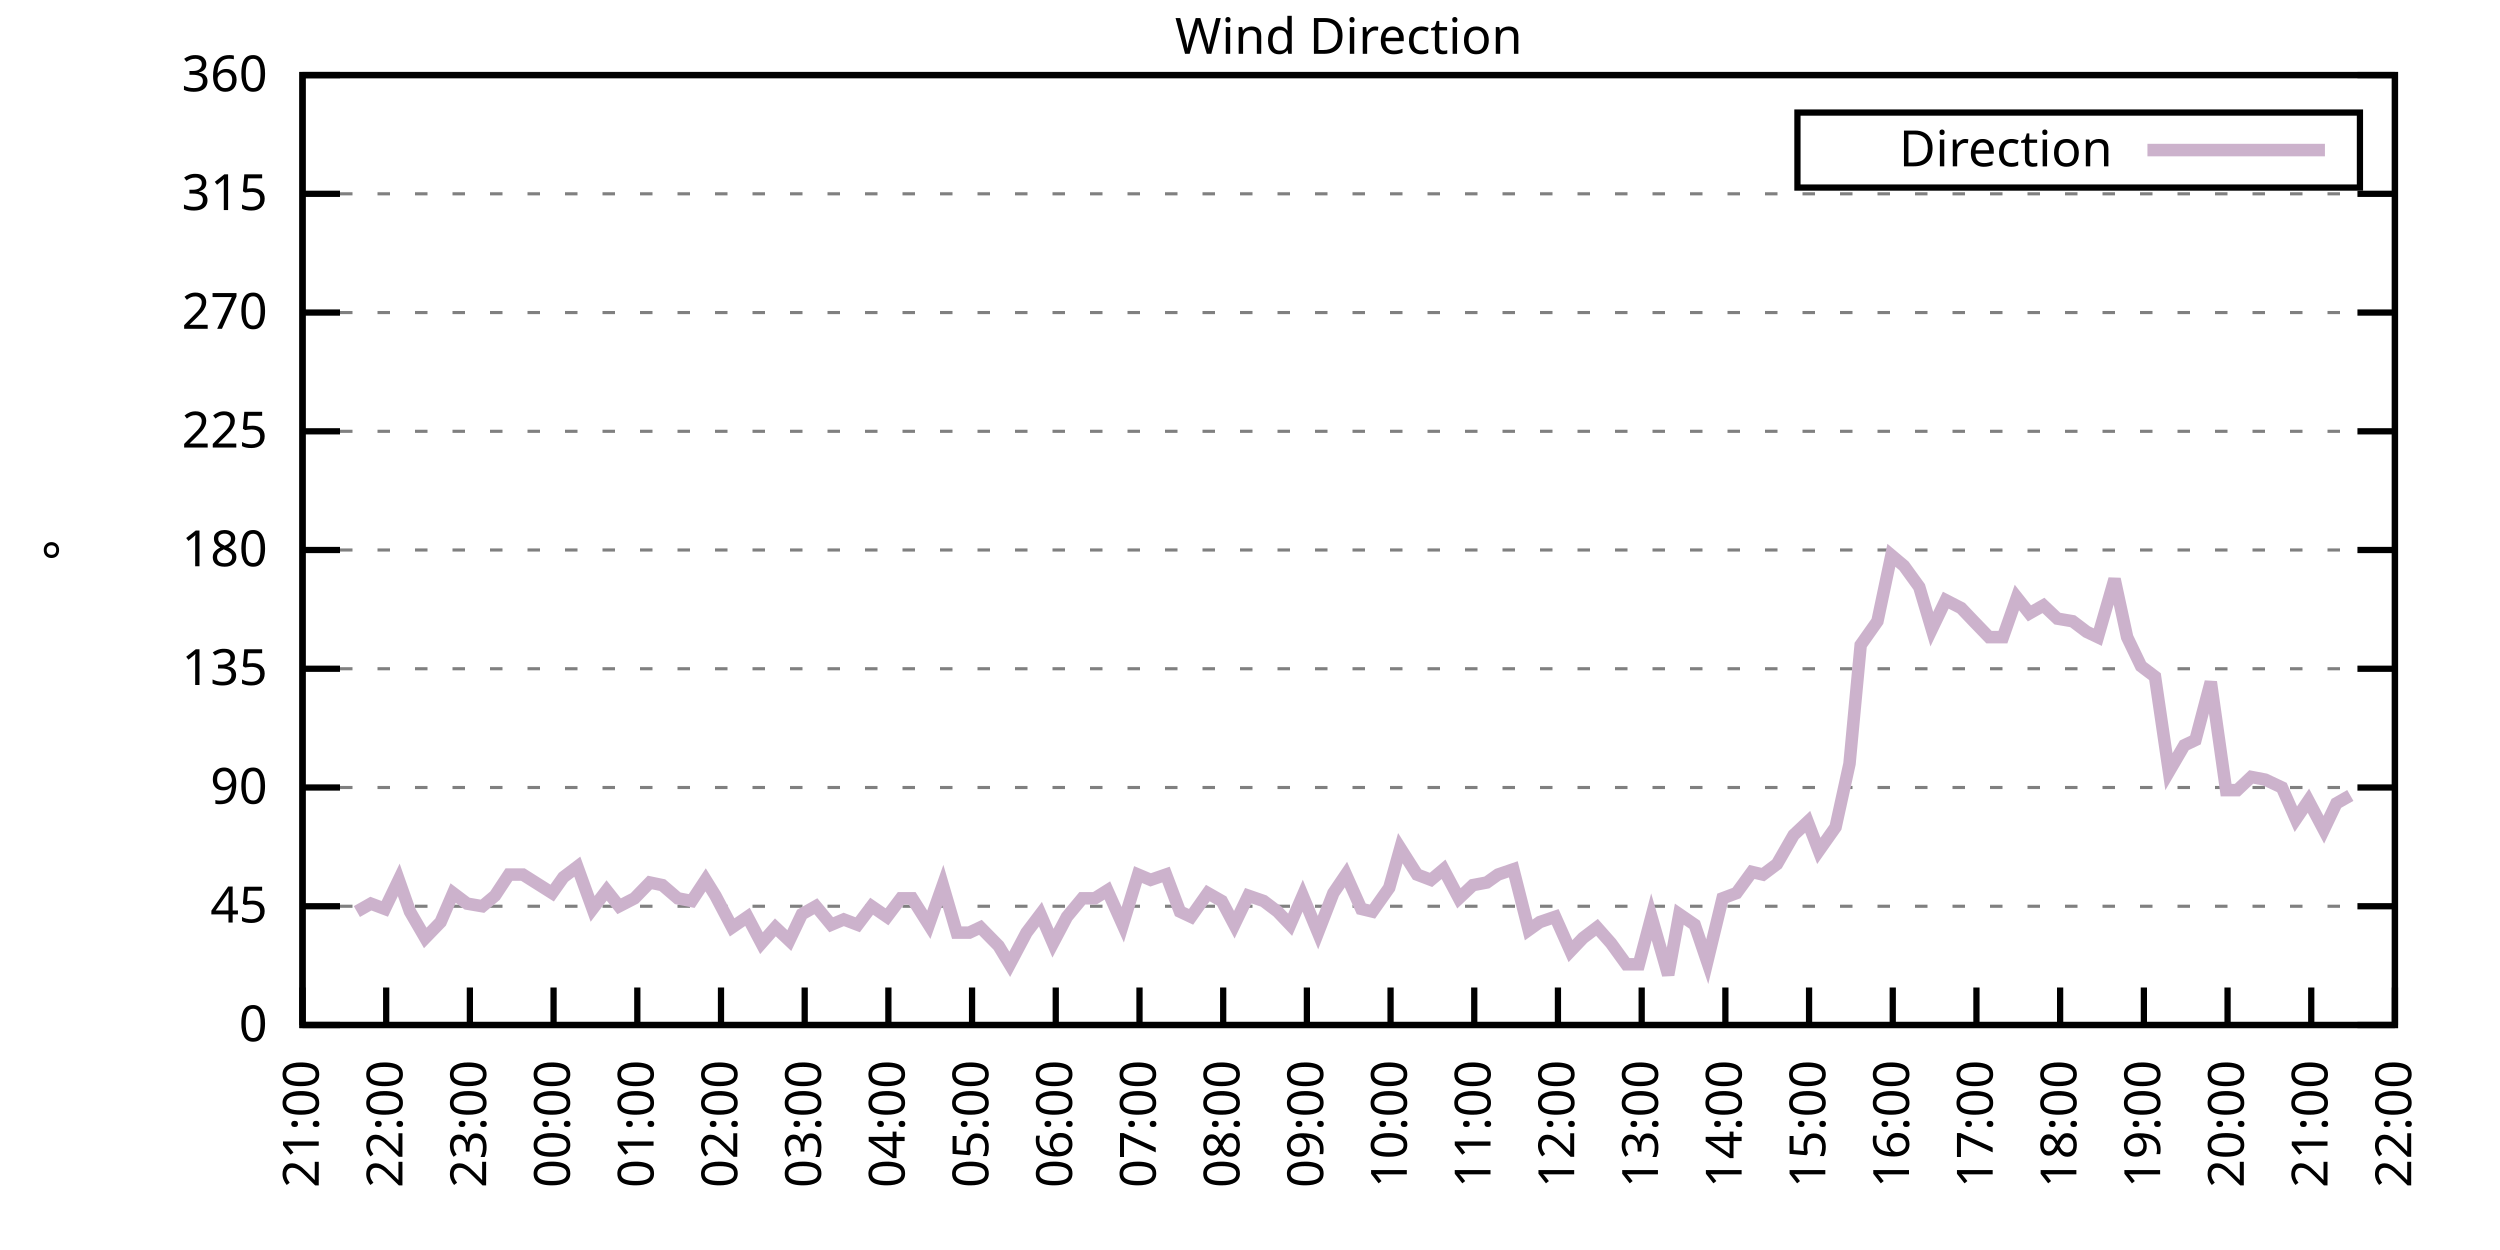
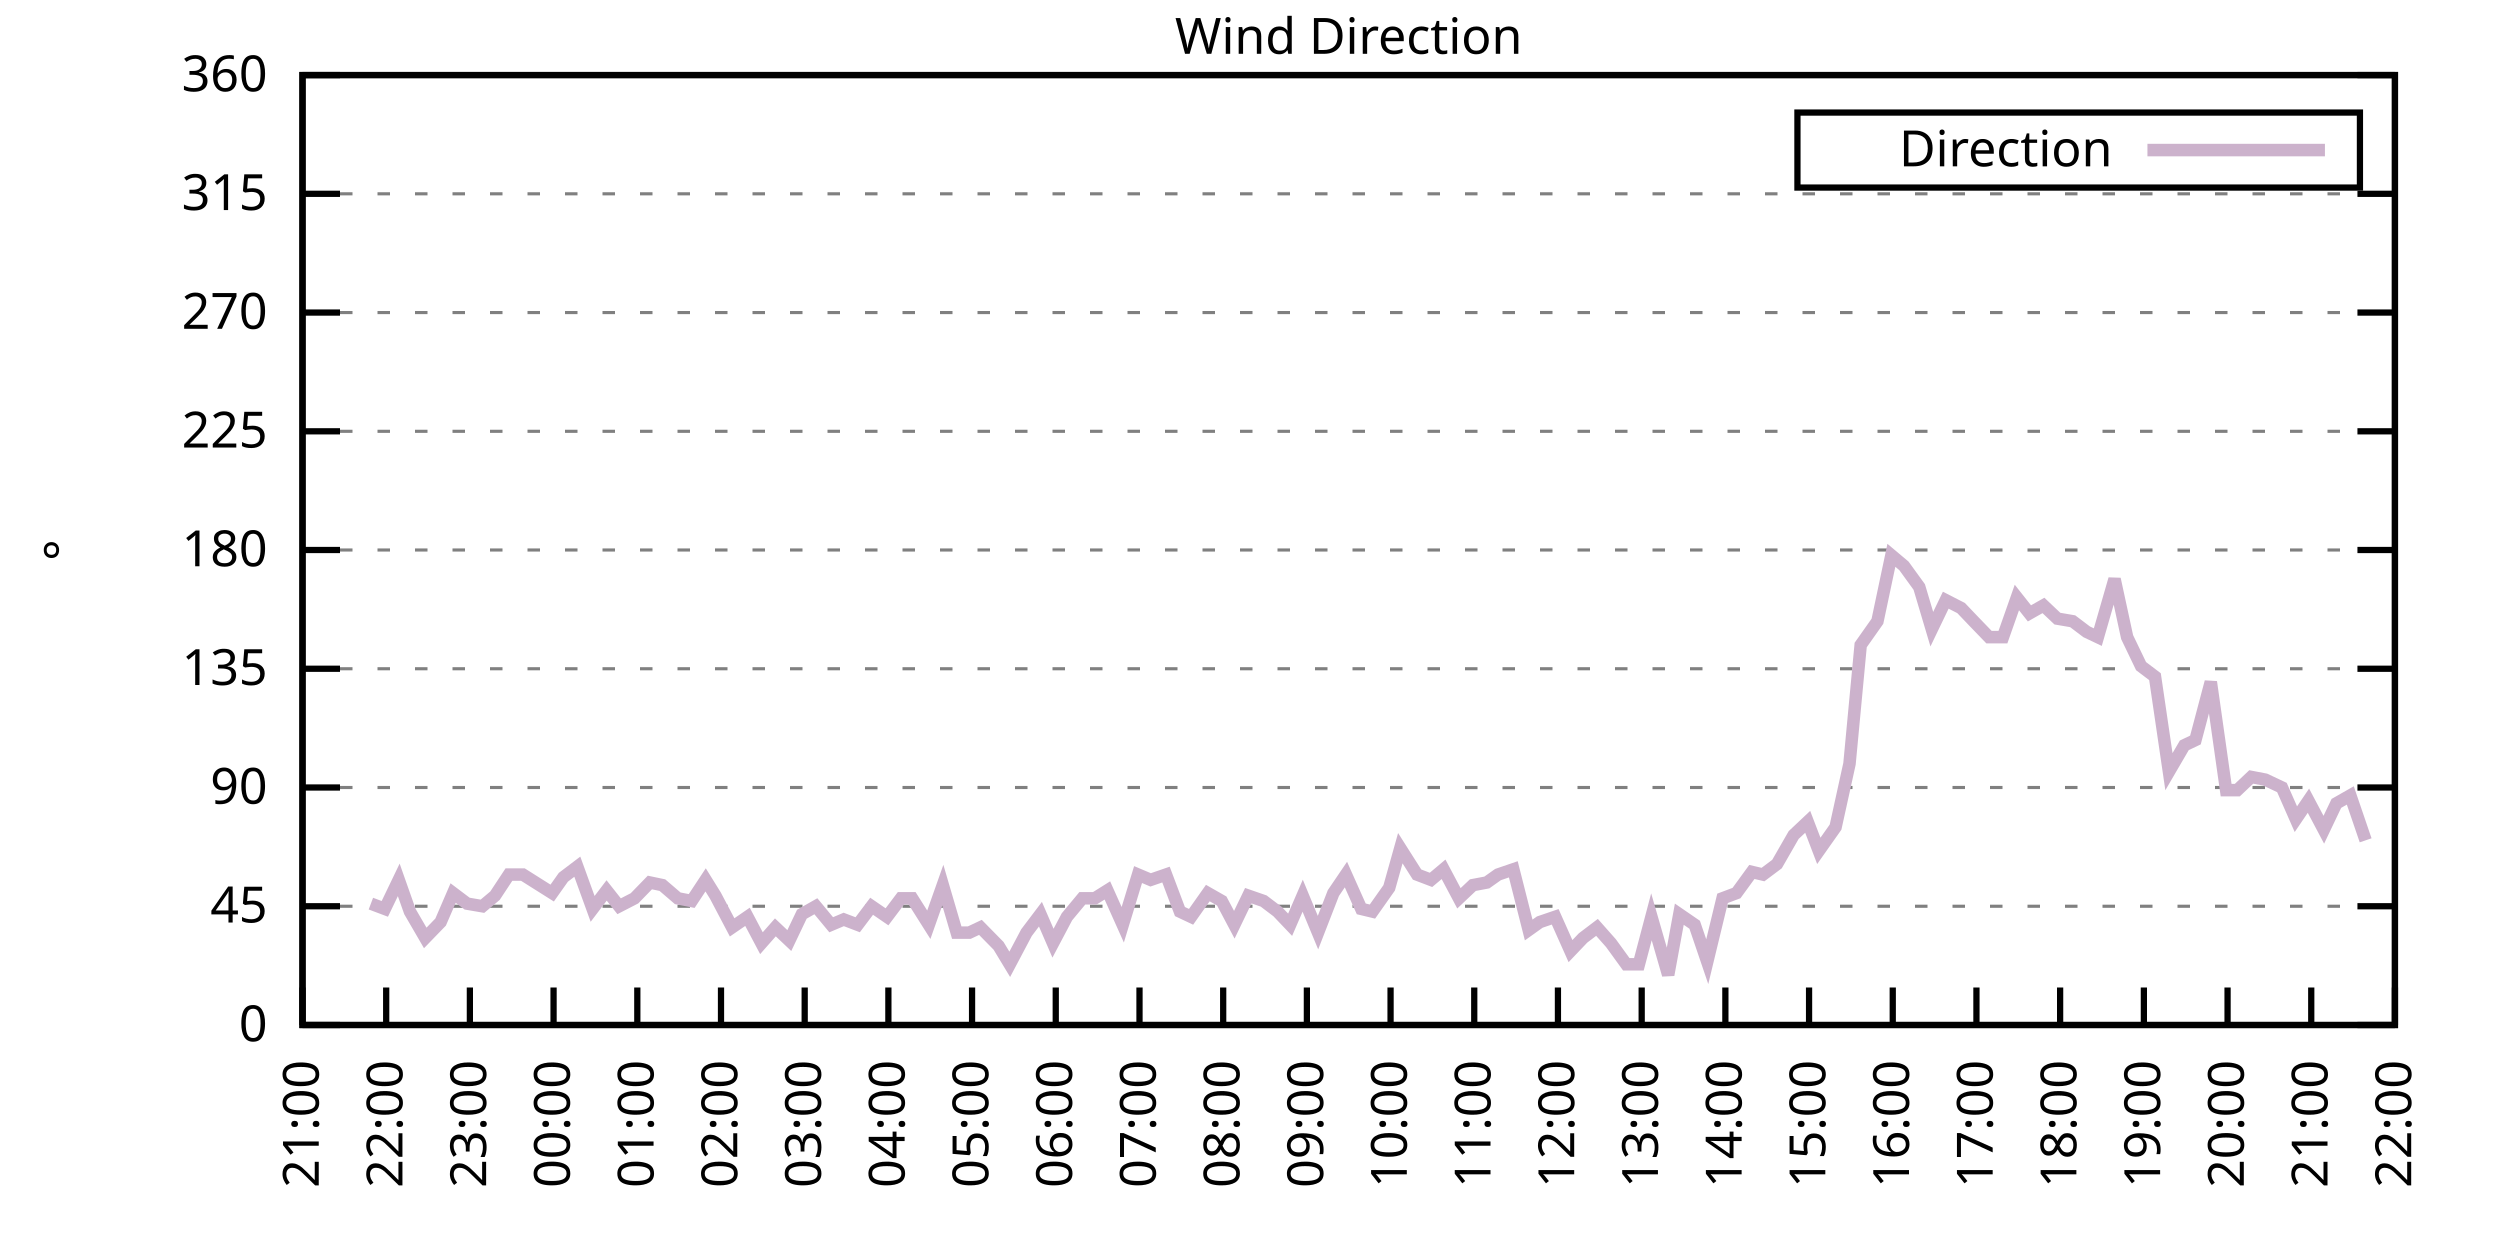
<svg xmlns="http://www.w3.org/2000/svg" xmlns:xlink="http://www.w3.org/1999/xlink" width="400" height="200" viewBox="0 0 400 200">
  <g id="gnuplot_canvas">
    <rect x="0" y="0" width="400" height="200" fill="none" />
    <defs>
      <circle id="gpDot" r="0.5" stroke-width="0.5" stroke="currentColor" />
      <path id="gpPt0" stroke-width="0.333" stroke="currentColor" d="M-1,0 h2 M0,-1 v2" />
      <path id="gpPt1" stroke-width="0.333" stroke="currentColor" d="M-1,-1 L1,1 M1,-1 L-1,1" />
      <path id="gpPt2" stroke-width="0.333" stroke="currentColor" d="M-1,0 L1,0 M0,-1 L0,1 M-1,-1 L1,1 M-1,1 L1,-1" />
      <rect id="gpPt3" stroke-width="0.333" stroke="currentColor" x="-1" y="-1" width="2" height="2" />
      <rect id="gpPt4" stroke-width="0.333" stroke="currentColor" fill="currentColor" x="-1" y="-1" width="2" height="2" />
      <circle id="gpPt5" stroke-width="0.333" stroke="currentColor" cx="0" cy="0" r="1" />
      <use xlink:href="#gpPt5" id="gpPt6" fill="currentColor" stroke="none" />
      <path id="gpPt7" stroke-width="0.333" stroke="currentColor" d="M0,-1.33 L-1.33,0.67 L1.33,0.67 z" />
      <use xlink:href="#gpPt7" id="gpPt8" fill="currentColor" stroke="none" />
      <use xlink:href="#gpPt7" id="gpPt9" stroke="currentColor" transform="rotate(180)" />
      <use xlink:href="#gpPt9" id="gpPt10" fill="currentColor" stroke="none" />
      <use xlink:href="#gpPt3" id="gpPt11" stroke="currentColor" transform="rotate(45)" />
      <use xlink:href="#gpPt11" id="gpPt12" fill="currentColor" stroke="none" />
      <path id="gpPt13" stroke-width="0.333" stroke="currentColor" d="M0,1.330 L1.265,0.411 L0.782,-1.067 L-0.782,-1.076 L-1.265,0.411 z" />
      <use xlink:href="#gpPt13" id="gpPt14" fill="currentColor" stroke="none" />
      <filter id="textbox" filterUnits="objectBoundingBox" x="0" y="0" height="1" width="1">
        <feFlood flood-color="white" flood-opacity="1" result="bgnd" />
        <feComposite in="SourceGraphic" in2="bgnd" operator="atop" />
      </filter>
      <filter id="greybox" filterUnits="objectBoundingBox" x="0" y="0" height="1" width="1">
        <feFlood flood-color="lightgrey" flood-opacity="1" result="grey" />
        <feComposite in="SourceGraphic" in2="grey" operator="atop" />
      </filter>
    </defs>
    <g fill="none" color="white" stroke="currentColor" stroke-width="1.00" stroke-linecap="butt" stroke-linejoin="miter">
</g>
    <g fill="none" color="black" stroke="currentColor" stroke-width="1.00" stroke-linecap="butt" stroke-linejoin="miter">
      <g stroke="none" shape-rendering="crispEdges">
        <polygon fill="rgb(255, 255, 255)" points="48.40,164.00 383.18,164.00 383.18,12.02 48.40,12.02 " />
      </g>
    </g>
    <g fill="none" color="black" stroke="currentColor" stroke-width="1.00" stroke-linecap="butt" stroke-linejoin="miter">
</g>
    <g fill="none" color="black" stroke="black" stroke-width="0.50" stroke-linecap="butt" stroke-linejoin="miter">
</g>
    <g fill="none" color="gray" stroke="currentColor" stroke-width="0.50" stroke-linecap="butt" stroke-linejoin="miter">
      <path stroke="gray" stroke-dasharray="2,4" class="gridline" d="M48.40,164.00 L383.19,164.00  " />
    </g>
    <g fill="none" color="gray" stroke="gray" stroke-width="1.00" stroke-linecap="butt" stroke-linejoin="miter">
</g>
    <g fill="none" color="black" stroke="currentColor" stroke-width="1.00" stroke-linecap="butt" stroke-linejoin="miter">
      <path stroke="black" d="M48.40,164.00 L54.40,164.00 M383.19,164.00 L377.19,164.00  " />
      <g transform="translate(42.80,166.60)" stroke="none" fill="black" font-family="Sans" font-size="8.00" text-anchor="end">
        <text>
          <tspan font-family="Sans"> 0</tspan>
        </text>
      </g>
    </g>
    <g fill="none" color="black" stroke="currentColor" stroke-width="1.00" stroke-linecap="butt" stroke-linejoin="miter">
</g>
    <g fill="none" color="black" stroke="black" stroke-width="0.50" stroke-linecap="butt" stroke-linejoin="miter">
</g>
    <g fill="none" color="gray" stroke="currentColor" stroke-width="0.50" stroke-linecap="butt" stroke-linejoin="miter">
      <path stroke="gray" stroke-dasharray="2,4" class="gridline" d="M48.40,145.00 L383.19,145.00  " />
    </g>
    <g fill="none" color="gray" stroke="gray" stroke-width="1.00" stroke-linecap="butt" stroke-linejoin="miter">
</g>
    <g fill="none" color="black" stroke="currentColor" stroke-width="1.00" stroke-linecap="butt" stroke-linejoin="miter">
      <path stroke="black" d="M48.40,145.00 L54.40,145.00 M383.19,145.00 L377.19,145.00  " />
      <g transform="translate(42.80,147.60)" stroke="none" fill="black" font-family="Sans" font-size="8.00" text-anchor="end">
        <text>
          <tspan font-family="Sans"> 45</tspan>
        </text>
      </g>
    </g>
    <g fill="none" color="black" stroke="currentColor" stroke-width="1.00" stroke-linecap="butt" stroke-linejoin="miter">
</g>
    <g fill="none" color="black" stroke="black" stroke-width="0.50" stroke-linecap="butt" stroke-linejoin="miter">
</g>
    <g fill="none" color="gray" stroke="currentColor" stroke-width="0.50" stroke-linecap="butt" stroke-linejoin="miter">
      <path stroke="gray" stroke-dasharray="2,4" class="gridline" d="M48.40,126.00 L383.19,126.00  " />
    </g>
    <g fill="none" color="gray" stroke="gray" stroke-width="1.00" stroke-linecap="butt" stroke-linejoin="miter">
</g>
    <g fill="none" color="black" stroke="currentColor" stroke-width="1.00" stroke-linecap="butt" stroke-linejoin="miter">
      <path stroke="black" d="M48.40,126.00 L54.40,126.00 M383.19,126.00 L377.19,126.00  " />
      <g transform="translate(42.80,128.60)" stroke="none" fill="black" font-family="Sans" font-size="8.00" text-anchor="end">
        <text>
          <tspan font-family="Sans"> 90</tspan>
        </text>
      </g>
    </g>
    <g fill="none" color="black" stroke="currentColor" stroke-width="1.00" stroke-linecap="butt" stroke-linejoin="miter">
</g>
    <g fill="none" color="black" stroke="black" stroke-width="0.50" stroke-linecap="butt" stroke-linejoin="miter">
</g>
    <g fill="none" color="gray" stroke="currentColor" stroke-width="0.50" stroke-linecap="butt" stroke-linejoin="miter">
      <path stroke="gray" stroke-dasharray="2,4" class="gridline" d="M48.40,107.00 L383.19,107.00  " />
    </g>
    <g fill="none" color="gray" stroke="gray" stroke-width="1.00" stroke-linecap="butt" stroke-linejoin="miter">
</g>
    <g fill="none" color="black" stroke="currentColor" stroke-width="1.00" stroke-linecap="butt" stroke-linejoin="miter">
      <path stroke="black" d="M48.40,107.00 L54.40,107.00 M383.19,107.00 L377.19,107.00  " />
      <g transform="translate(42.80,109.60)" stroke="none" fill="black" font-family="Sans" font-size="8.00" text-anchor="end">
        <text>
          <tspan font-family="Sans"> 135</tspan>
        </text>
      </g>
    </g>
    <g fill="none" color="black" stroke="currentColor" stroke-width="1.00" stroke-linecap="butt" stroke-linejoin="miter">
</g>
    <g fill="none" color="black" stroke="black" stroke-width="0.50" stroke-linecap="butt" stroke-linejoin="miter">
</g>
    <g fill="none" color="gray" stroke="currentColor" stroke-width="0.50" stroke-linecap="butt" stroke-linejoin="miter">
      <path stroke="gray" stroke-dasharray="2,4" class="gridline" d="M48.40,88.00 L383.19,88.00  " />
    </g>
    <g fill="none" color="gray" stroke="gray" stroke-width="1.00" stroke-linecap="butt" stroke-linejoin="miter">
</g>
    <g fill="none" color="black" stroke="currentColor" stroke-width="1.00" stroke-linecap="butt" stroke-linejoin="miter">
      <path stroke="black" d="M48.40,88.00 L54.40,88.00 M383.19,88.00 L377.19,88.00  " />
      <g transform="translate(42.80,90.60)" stroke="none" fill="black" font-family="Sans" font-size="8.00" text-anchor="end">
        <text>
          <tspan font-family="Sans"> 180</tspan>
        </text>
      </g>
    </g>
    <g fill="none" color="black" stroke="currentColor" stroke-width="1.00" stroke-linecap="butt" stroke-linejoin="miter">
</g>
    <g fill="none" color="black" stroke="black" stroke-width="0.50" stroke-linecap="butt" stroke-linejoin="miter">
</g>
    <g fill="none" color="gray" stroke="currentColor" stroke-width="0.50" stroke-linecap="butt" stroke-linejoin="miter">
      <path stroke="gray" stroke-dasharray="2,4" class="gridline" d="M48.40,69.01 L383.19,69.01  " />
    </g>
    <g fill="none" color="gray" stroke="gray" stroke-width="1.00" stroke-linecap="butt" stroke-linejoin="miter">
</g>
    <g fill="none" color="black" stroke="currentColor" stroke-width="1.00" stroke-linecap="butt" stroke-linejoin="miter">
      <path stroke="black" d="M48.40,69.01 L54.40,69.01 M383.19,69.01 L377.19,69.01  " />
      <g transform="translate(42.80,71.61)" stroke="none" fill="black" font-family="Sans" font-size="8.00" text-anchor="end">
        <text>
          <tspan font-family="Sans"> 225</tspan>
        </text>
      </g>
    </g>
    <g fill="none" color="black" stroke="currentColor" stroke-width="1.00" stroke-linecap="butt" stroke-linejoin="miter">
</g>
    <g fill="none" color="black" stroke="black" stroke-width="0.50" stroke-linecap="butt" stroke-linejoin="miter">
</g>
    <g fill="none" color="gray" stroke="currentColor" stroke-width="0.50" stroke-linecap="butt" stroke-linejoin="miter">
      <path stroke="gray" stroke-dasharray="2,4" class="gridline" d="M48.40,50.01 L383.19,50.01  " />
    </g>
    <g fill="none" color="gray" stroke="gray" stroke-width="1.00" stroke-linecap="butt" stroke-linejoin="miter">
</g>
    <g fill="none" color="black" stroke="currentColor" stroke-width="1.00" stroke-linecap="butt" stroke-linejoin="miter">
      <path stroke="black" d="M48.40,50.01 L54.40,50.01 M383.19,50.01 L377.19,50.01  " />
      <g transform="translate(42.80,52.61)" stroke="none" fill="black" font-family="Sans" font-size="8.00" text-anchor="end">
        <text>
          <tspan font-family="Sans"> 270</tspan>
        </text>
      </g>
    </g>
    <g fill="none" color="black" stroke="currentColor" stroke-width="1.00" stroke-linecap="butt" stroke-linejoin="miter">
</g>
    <g fill="none" color="black" stroke="black" stroke-width="0.50" stroke-linecap="butt" stroke-linejoin="miter">
</g>
    <g fill="none" color="gray" stroke="currentColor" stroke-width="0.50" stroke-linecap="butt" stroke-linejoin="miter">
      <path stroke="gray" stroke-dasharray="2,4" class="gridline" d="M48.40,31.01 L383.19,31.01  " />
    </g>
    <g fill="none" color="gray" stroke="gray" stroke-width="1.00" stroke-linecap="butt" stroke-linejoin="miter">
</g>
    <g fill="none" color="black" stroke="currentColor" stroke-width="1.00" stroke-linecap="butt" stroke-linejoin="miter">
      <path stroke="black" d="M48.40,31.01 L54.40,31.01 M383.19,31.01 L377.19,31.01  " />
      <g transform="translate(42.80,33.61)" stroke="none" fill="black" font-family="Sans" font-size="8.00" text-anchor="end">
        <text>
          <tspan font-family="Sans"> 315</tspan>
        </text>
      </g>
    </g>
    <g fill="none" color="black" stroke="currentColor" stroke-width="1.00" stroke-linecap="butt" stroke-linejoin="miter">
</g>
    <g fill="none" color="black" stroke="black" stroke-width="0.50" stroke-linecap="butt" stroke-linejoin="miter">
</g>
    <g fill="none" color="gray" stroke="currentColor" stroke-width="0.50" stroke-linecap="butt" stroke-linejoin="miter">
      <path stroke="gray" stroke-dasharray="2,4" class="gridline" d="M48.40,12.01 L383.19,12.01  " />
    </g>
    <g fill="none" color="gray" stroke="gray" stroke-width="1.00" stroke-linecap="butt" stroke-linejoin="miter">
</g>
    <g fill="none" color="black" stroke="currentColor" stroke-width="1.00" stroke-linecap="butt" stroke-linejoin="miter">
      <path stroke="black" d="M48.40,12.01 L54.40,12.01 M383.19,12.01 L377.19,12.01  " />
      <g transform="translate(42.80,14.61)" stroke="none" fill="black" font-family="Sans" font-size="8.00" text-anchor="end">
        <text>
          <tspan font-family="Sans"> 360</tspan>
        </text>
      </g>
    </g>
    <g fill="none" color="black" stroke="currentColor" stroke-width="1.00" stroke-linecap="butt" stroke-linejoin="miter">
      <path stroke="black" d="M48.40,164.00 L48.40,158.00  " />
      <g transform="translate(51.00,169.60) rotate(270.00)" stroke="none" fill="black" font-family="Sans" font-size="8.00" text-anchor="end">
        <text>
          <tspan font-family="Sans">21:00</tspan>
        </text>
      </g>
    </g>
    <g fill="none" color="black" stroke="currentColor" stroke-width="1.00" stroke-linecap="butt" stroke-linejoin="miter">
      <path stroke="black" d="M61.79,164.00 L61.79,158.00  " />
      <g transform="translate(64.39,169.60) rotate(270.00)" stroke="none" fill="black" font-family="Sans" font-size="8.00" text-anchor="end">
        <text>
          <tspan font-family="Sans">22:00</tspan>
        </text>
      </g>
    </g>
    <g fill="none" color="black" stroke="currentColor" stroke-width="1.00" stroke-linecap="butt" stroke-linejoin="miter">
      <path stroke="black" d="M75.18,164.00 L75.18,158.00  " />
      <g transform="translate(77.78,169.60) rotate(270.00)" stroke="none" fill="black" font-family="Sans" font-size="8.00" text-anchor="end">
        <text>
          <tspan font-family="Sans">23:00</tspan>
        </text>
      </g>
    </g>
    <g fill="none" color="black" stroke="currentColor" stroke-width="1.00" stroke-linecap="butt" stroke-linejoin="miter">
      <path stroke="black" d="M88.57,164.00 L88.57,158.00  " />
      <g transform="translate(91.17,169.60) rotate(270.00)" stroke="none" fill="black" font-family="Sans" font-size="8.00" text-anchor="end">
        <text>
          <tspan font-family="Sans">00:00</tspan>
        </text>
      </g>
    </g>
    <g fill="none" color="black" stroke="currentColor" stroke-width="1.00" stroke-linecap="butt" stroke-linejoin="miter">
      <path stroke="black" d="M101.97,164.00 L101.97,158.00  " />
      <g transform="translate(104.57,169.60) rotate(270.00)" stroke="none" fill="black" font-family="Sans" font-size="8.00" text-anchor="end">
        <text>
          <tspan font-family="Sans">01:00</tspan>
        </text>
      </g>
    </g>
    <g fill="none" color="black" stroke="currentColor" stroke-width="1.00" stroke-linecap="butt" stroke-linejoin="miter">
      <path stroke="black" d="M115.36,164.00 L115.36,158.00  " />
      <g transform="translate(117.96,169.60) rotate(270.00)" stroke="none" fill="black" font-family="Sans" font-size="8.00" text-anchor="end">
        <text>
          <tspan font-family="Sans">02:00</tspan>
        </text>
      </g>
    </g>
    <g fill="none" color="black" stroke="currentColor" stroke-width="1.00" stroke-linecap="butt" stroke-linejoin="miter">
      <path stroke="black" d="M128.75,164.00 L128.75,158.00  " />
      <g transform="translate(131.35,169.60) rotate(270.00)" stroke="none" fill="black" font-family="Sans" font-size="8.00" text-anchor="end">
        <text>
          <tspan font-family="Sans">03:00</tspan>
        </text>
      </g>
    </g>
    <g fill="none" color="black" stroke="currentColor" stroke-width="1.00" stroke-linecap="butt" stroke-linejoin="miter">
      <path stroke="black" d="M142.14,164.00 L142.14,158.00  " />
      <g transform="translate(144.74,169.60) rotate(270.00)" stroke="none" fill="black" font-family="Sans" font-size="8.00" text-anchor="end">
        <text>
          <tspan font-family="Sans">04:00</tspan>
        </text>
      </g>
    </g>
    <g fill="none" color="black" stroke="currentColor" stroke-width="1.00" stroke-linecap="butt" stroke-linejoin="miter">
      <path stroke="black" d="M155.53,164.00 L155.53,158.00  " />
      <g transform="translate(158.13,169.60) rotate(270.00)" stroke="none" fill="black" font-family="Sans" font-size="8.00" text-anchor="end">
        <text>
          <tspan font-family="Sans">05:00</tspan>
        </text>
      </g>
    </g>
    <g fill="none" color="black" stroke="currentColor" stroke-width="1.00" stroke-linecap="butt" stroke-linejoin="miter">
      <path stroke="black" d="M168.92,164.00 L168.92,158.00  " />
      <g transform="translate(171.52,169.60) rotate(270.00)" stroke="none" fill="black" font-family="Sans" font-size="8.00" text-anchor="end">
        <text>
          <tspan font-family="Sans">06:00</tspan>
        </text>
      </g>
    </g>
    <g fill="none" color="black" stroke="currentColor" stroke-width="1.00" stroke-linecap="butt" stroke-linejoin="miter">
      <path stroke="black" d="M182.32,164.00 L182.32,158.00  " />
      <g transform="translate(184.92,169.60) rotate(270.00)" stroke="none" fill="black" font-family="Sans" font-size="8.00" text-anchor="end">
        <text>
          <tspan font-family="Sans">07:00</tspan>
        </text>
      </g>
    </g>
    <g fill="none" color="black" stroke="currentColor" stroke-width="1.00" stroke-linecap="butt" stroke-linejoin="miter">
      <path stroke="black" d="M195.71,164.00 L195.71,158.00  " />
      <g transform="translate(198.31,169.60) rotate(270.00)" stroke="none" fill="black" font-family="Sans" font-size="8.00" text-anchor="end">
        <text>
          <tspan font-family="Sans">08:00</tspan>
        </text>
      </g>
    </g>
    <g fill="none" color="black" stroke="currentColor" stroke-width="1.00" stroke-linecap="butt" stroke-linejoin="miter">
      <path stroke="black" d="M209.10,164.00 L209.10,158.00  " />
      <g transform="translate(211.70,169.60) rotate(270.00)" stroke="none" fill="black" font-family="Sans" font-size="8.00" text-anchor="end">
        <text>
          <tspan font-family="Sans">09:00</tspan>
        </text>
      </g>
    </g>
    <g fill="none" color="black" stroke="currentColor" stroke-width="1.00" stroke-linecap="butt" stroke-linejoin="miter">
      <path stroke="black" d="M222.49,164.00 L222.49,158.00  " />
      <g transform="translate(225.09,169.60) rotate(270.00)" stroke="none" fill="black" font-family="Sans" font-size="8.00" text-anchor="end">
        <text>
          <tspan font-family="Sans">10:00</tspan>
        </text>
      </g>
    </g>
    <g fill="none" color="black" stroke="currentColor" stroke-width="1.00" stroke-linecap="butt" stroke-linejoin="miter">
      <path stroke="black" d="M235.88,164.00 L235.88,158.00  " />
      <g transform="translate(238.48,169.60) rotate(270.00)" stroke="none" fill="black" font-family="Sans" font-size="8.00" text-anchor="end">
        <text>
          <tspan font-family="Sans">11:00</tspan>
        </text>
      </g>
    </g>
    <g fill="none" color="black" stroke="currentColor" stroke-width="1.00" stroke-linecap="butt" stroke-linejoin="miter">
      <path stroke="black" d="M249.27,164.00 L249.27,158.00  " />
      <g transform="translate(251.87,169.60) rotate(270.00)" stroke="none" fill="black" font-family="Sans" font-size="8.00" text-anchor="end">
        <text>
          <tspan font-family="Sans">12:00</tspan>
        </text>
      </g>
    </g>
    <g fill="none" color="black" stroke="currentColor" stroke-width="1.00" stroke-linecap="butt" stroke-linejoin="miter">
      <path stroke="black" d="M262.67,164.00 L262.67,158.00  " />
      <g transform="translate(265.27,169.60) rotate(270.00)" stroke="none" fill="black" font-family="Sans" font-size="8.00" text-anchor="end">
        <text>
          <tspan font-family="Sans">13:00</tspan>
        </text>
      </g>
    </g>
    <g fill="none" color="black" stroke="currentColor" stroke-width="1.00" stroke-linecap="butt" stroke-linejoin="miter">
      <path stroke="black" d="M276.06,164.00 L276.06,158.00  " />
      <g transform="translate(278.66,169.60) rotate(270.00)" stroke="none" fill="black" font-family="Sans" font-size="8.00" text-anchor="end">
        <text>
          <tspan font-family="Sans">14:00</tspan>
        </text>
      </g>
    </g>
    <g fill="none" color="black" stroke="currentColor" stroke-width="1.00" stroke-linecap="butt" stroke-linejoin="miter">
      <path stroke="black" d="M289.45,164.00 L289.45,158.00  " />
      <g transform="translate(292.05,169.60) rotate(270.00)" stroke="none" fill="black" font-family="Sans" font-size="8.00" text-anchor="end">
        <text>
          <tspan font-family="Sans">15:00</tspan>
        </text>
      </g>
    </g>
    <g fill="none" color="black" stroke="currentColor" stroke-width="1.00" stroke-linecap="butt" stroke-linejoin="miter">
      <path stroke="black" d="M302.84,164.00 L302.84,158.00  " />
      <g transform="translate(305.44,169.60) rotate(270.00)" stroke="none" fill="black" font-family="Sans" font-size="8.00" text-anchor="end">
        <text>
          <tspan font-family="Sans">16:00</tspan>
        </text>
      </g>
    </g>
    <g fill="none" color="black" stroke="currentColor" stroke-width="1.00" stroke-linecap="butt" stroke-linejoin="miter">
      <path stroke="black" d="M316.23,164.00 L316.23,158.00  " />
      <g transform="translate(318.83,169.60) rotate(270.00)" stroke="none" fill="black" font-family="Sans" font-size="8.00" text-anchor="end">
        <text>
          <tspan font-family="Sans">17:00</tspan>
        </text>
      </g>
    </g>
    <g fill="none" color="black" stroke="currentColor" stroke-width="1.00" stroke-linecap="butt" stroke-linejoin="miter">
      <path stroke="black" d="M329.62,164.00 L329.62,158.00  " />
      <g transform="translate(332.22,169.60) rotate(270.00)" stroke="none" fill="black" font-family="Sans" font-size="8.00" text-anchor="end">
        <text>
          <tspan font-family="Sans">18:00</tspan>
        </text>
      </g>
    </g>
    <g fill="none" color="black" stroke="currentColor" stroke-width="1.00" stroke-linecap="butt" stroke-linejoin="miter">
      <path stroke="black" d="M343.02,164.00 L343.02,158.00  " />
      <g transform="translate(345.62,169.60) rotate(270.00)" stroke="none" fill="black" font-family="Sans" font-size="8.00" text-anchor="end">
        <text>
          <tspan font-family="Sans">19:00</tspan>
        </text>
      </g>
    </g>
    <g fill="none" color="black" stroke="currentColor" stroke-width="1.00" stroke-linecap="butt" stroke-linejoin="miter">
      <path stroke="black" d="M356.41,164.00 L356.41,158.00  " />
      <g transform="translate(359.01,169.60) rotate(270.00)" stroke="none" fill="black" font-family="Sans" font-size="8.00" text-anchor="end">
        <text>
          <tspan font-family="Sans">20:00</tspan>
        </text>
      </g>
    </g>
    <g fill="none" color="black" stroke="currentColor" stroke-width="1.00" stroke-linecap="butt" stroke-linejoin="miter">
      <path stroke="black" d="M369.80,164.00 L369.80,158.00  " />
      <g transform="translate(372.40,169.60) rotate(270.00)" stroke="none" fill="black" font-family="Sans" font-size="8.00" text-anchor="end">
        <text>
          <tspan font-family="Sans">21:00</tspan>
        </text>
      </g>
    </g>
    <g fill="none" color="black" stroke="currentColor" stroke-width="1.00" stroke-linecap="butt" stroke-linejoin="miter">
      <path stroke="black" d="M383.19,164.00 L383.19,158.00  " />
      <g transform="translate(385.79,169.60) rotate(270.00)" stroke="none" fill="black" font-family="Sans" font-size="8.00" text-anchor="end">
        <text>
          <tspan font-family="Sans">22:00</tspan>
        </text>
      </g>
    </g>
    <g fill="none" color="black" stroke="currentColor" stroke-width="1.00" stroke-linecap="butt" stroke-linejoin="miter">
</g>
    <g fill="none" color="black" stroke="currentColor" stroke-width="1.00" stroke-linecap="butt" stroke-linejoin="miter">
      <path stroke="black" d="M48.40,12.01 L48.40,164.00 L383.19,164.00 L383.19,12.01 L48.40,12.01 Z  " />
    </g>
    <g fill="none" color="black" stroke="currentColor" stroke-width="1.00" stroke-linecap="butt" stroke-linejoin="miter">
</g>
    <g fill="none" color="black" stroke="currentColor" stroke-width="1.00" stroke-linecap="butt" stroke-linejoin="miter">
      <path stroke="black" d="M287.59,30.01 L287.59,18.01 L377.59,18.01 L377.59,30.01 L287.59,30.01 Z  " />
    </g>
    <g id="Wind_direction_plot_1">
      <g fill="none" color="white" stroke="black" stroke-width="2.00" stroke-linecap="butt" stroke-linejoin="miter">
</g>
      <g fill="none" color="black" stroke="currentColor" stroke-width="2.00" stroke-linecap="butt" stroke-linejoin="miter">
        <g transform="translate(337.99,26.61)" stroke="none" fill="black" font-family="Sans" font-size="8.00" text-anchor="end">
          <text>
            <tspan font-family="Sans">Direction</tspan>
          </text>
        </g>
      </g>
      <g fill="none" color="black" stroke="currentColor" stroke-width="2.00" stroke-linecap="butt" stroke-linejoin="miter">
-         <path stroke="rgb(204, 178, 204)" d="M343.59,24.01 L371.99,24.01 M57.10,145.85 L59.34,144.58 L61.57,145.42 L63.80,140.78 L65.59,145.85 L68.04,150.07   L70.50,147.53 L72.50,142.89 L74.74,144.58 L77.19,145.00 L79.20,143.31 L81.43,139.93 L83.66,139.93 L85.67,141.20   L88.35,142.89 L90.14,140.36 L92.37,138.67 L94.82,145.42 L97.06,142.47 L99.06,145.00 L101.52,143.73 L103.98,141.20   L105.98,141.62 L108.44,143.73 L110.67,144.16 L112.90,140.78 L114.47,143.31 L117.14,148.38 L119.60,146.69 L121.83,150.91   L124.06,148.38 L126.29,150.49 L128.30,146.27 L130.54,145.00 L132.99,147.96 L135.00,147.11 L137.23,147.96 L139.46,145.00   L141.92,146.69 L144.15,143.73 L145.94,143.73 L148.61,147.96 L150.85,141.62 L153.08,149.22 L155.09,149.22 L156.87,148.38   L159.77,151.33 L161.56,154.29 L164.24,149.22 L166.47,146.27 L168.48,150.91 L170.71,146.69 L173.17,143.73 L175.17,143.73   L177.18,142.47 L179.64,147.96 L182.09,139.93 L184.10,140.78 L186.56,139.93 L188.79,145.85 L190.57,146.69 L193.25,142.89   L195.48,144.16 L197.49,147.96 L199.73,143.31 L202.18,144.16 L204.41,145.85 L206.42,147.96 L208.43,143.31 L210.88,149.22   L213.34,142.89 L215.35,139.93 L217.80,145.42 L219.59,145.85 L222.27,142.05 L224.05,135.71 L226.73,139.93 L228.96,140.78   L230.97,139.09 L233.43,143.73 L235.66,141.62 L237.89,141.20 L239.68,139.93 L242.13,139.09 L244.59,148.80 L246.37,147.53   L248.83,146.69 L251.28,152.18 L253.29,150.07 L255.52,148.38 L257.76,150.91 L260.21,154.29 L262.22,154.29 L264.23,146.69   L266.91,155.98 L268.69,146.27 L271.15,147.96 L273.16,153.87 L275.61,143.73 L277.84,142.89 L280.30,139.51 L282.08,139.93   L284.32,138.25 L286.99,133.60 L289.23,131.49 L291.01,136.14 L293.69,132.34 L295.92,122.20 L297.71,103.20 L300.39,99.40   L302.62,88.85 L304.63,90.54 L307.08,93.92 L309.09,100.67 L311.32,96.03 L313.78,97.29 L315.79,99.40 L318.24,101.94   L320.47,101.94 L322.70,95.60 L324.71,98.14 L326.95,96.87 L329.18,98.98 L331.63,99.40 L333.86,101.09 L335.65,101.94   L338.33,92.65 L340.34,101.94 L342.57,106.58 L344.80,108.27 L347.03,123.47 L349.49,119.25 L351.27,118.40 L353.73,109.11   L356.18,126.42 L357.97,126.42 L360.20,124.31 L362.43,124.74 L365.11,126.00 L367.34,131.07 L369.35,128.11 L371.81,132.76   L373.82,128.54 L376.05,127.27  " />
+         <path stroke="rgb(204, 178, 204)" d="M343.59,24.01 L371.99,24.01 M59.34,144.58 L61.57,145.42 L63.80,140.78 L65.59,145.85 L68.04,150.07 L70.50,147.53   L72.50,142.89 L74.74,144.58 L77.19,145.00 L79.20,143.31 L81.43,139.93 L83.66,139.93 L85.67,141.20 L88.35,142.89   L90.14,140.36 L92.37,138.67 L94.82,145.42 L97.06,142.47 L99.06,145.00 L101.52,143.73 L103.98,141.20 L105.98,141.62   L108.44,143.73 L110.67,144.16 L112.90,140.78 L114.47,143.31 L117.14,148.38 L119.60,146.69 L121.83,150.91 L124.06,148.38   L126.29,150.49 L128.30,146.27 L130.54,145.00 L132.99,147.96 L135.00,147.11 L137.23,147.96 L139.46,145.00 L141.92,146.69   L144.15,143.73 L145.94,143.73 L148.61,147.96 L150.85,141.62 L153.08,149.22 L155.09,149.22 L156.87,148.38 L159.77,151.33   L161.56,154.29 L164.24,149.22 L166.47,146.27 L168.48,150.91 L170.71,146.69 L173.17,143.73 L175.17,143.73 L177.18,142.47   L179.64,147.96 L182.09,139.93 L184.10,140.78 L186.56,139.93 L188.79,145.85 L190.57,146.69 L193.25,142.89 L195.48,144.16   L197.49,147.96 L199.73,143.31 L202.18,144.16 L204.41,145.85 L206.42,147.96 L208.43,143.31 L210.88,149.22 L213.34,142.89   L215.35,139.93 L217.80,145.42 L219.59,145.85 L222.27,142.05 L224.05,135.71 L226.73,139.93 L228.96,140.78 L230.97,139.09   L233.43,143.73 L235.66,141.62 L237.89,141.20 L239.68,139.93 L242.13,139.09 L244.59,148.80 L246.37,147.53 L248.83,146.69   L251.28,152.18 L253.29,150.07 L255.52,148.38 L257.76,150.91 L260.21,154.29 L262.22,154.29 L264.23,146.69 L266.91,155.98   L268.69,146.27 L271.15,147.96 L273.16,153.87 L275.61,143.73 L277.84,142.89 L280.30,139.51 L282.08,139.93 L284.32,138.25   L286.99,133.60 L289.23,131.49 L291.01,136.14 L293.69,132.34 L295.92,122.20 L297.71,103.20 L300.39,99.40 L302.62,88.85   L304.63,90.54 L307.08,93.92 L309.09,100.67 L311.32,96.03 L313.78,97.29 L315.79,99.40 L318.24,101.94 L320.47,101.94   L322.70,95.60 L324.71,98.14 L326.95,96.87 L329.18,98.98 L331.63,99.40 L333.86,101.09 L335.65,101.94 L338.33,92.65   L340.34,101.94 L342.57,106.58 L344.80,108.27 L347.03,123.47 L349.49,119.25 L351.27,118.40 L353.73,109.11 L356.18,126.42   L357.97,126.42 L360.20,124.31 L362.43,124.74 L365.11,126.00 L367.34,131.07 L369.35,128.11 L371.81,132.76 L373.82,128.54   L376.05,127.27 L378.50,134.45  " />
      </g>
    </g>
    <g fill="none" color="black" stroke="currentColor" stroke-width="2.00" stroke-linecap="butt" stroke-linejoin="miter">
</g>
    <g fill="none" color="black" stroke="black" stroke-width="1.00" stroke-linecap="butt" stroke-linejoin="miter">
</g>
    <g fill="none" color="black" stroke="currentColor" stroke-width="1.00" stroke-linecap="butt" stroke-linejoin="miter">
      <path stroke="black" d="M48.40,12.01 L48.40,164.00 L383.19,164.00 L383.19,12.01 L48.40,12.01 Z  " />
      <g transform="translate(12.80,88.01) rotate(270.00)" stroke="none" fill="black" font-family="Sans" font-size="8.00" text-anchor="middle">
        <text>
          <tspan font-family="Sans">°</tspan>
        </text>
      </g>
    </g>
    <g fill="none" color="black" stroke="currentColor" stroke-width="1.00" stroke-linecap="butt" stroke-linejoin="miter">
</g>
    <g fill="none" color="black" stroke="currentColor" stroke-width="1.00" stroke-linecap="butt" stroke-linejoin="miter">
      <g transform="translate(215.79,8.61)" stroke="none" fill="black" font-family="Sans" font-size="8.00" text-anchor="middle">
        <text>
          <tspan font-family="Sans">Wind Direction</tspan>
        </text>
      </g>
    </g>
    <g fill="none" color="black" stroke="currentColor" stroke-width="1.00" stroke-linecap="butt" stroke-linejoin="miter">
</g>
  </g>
</svg>
